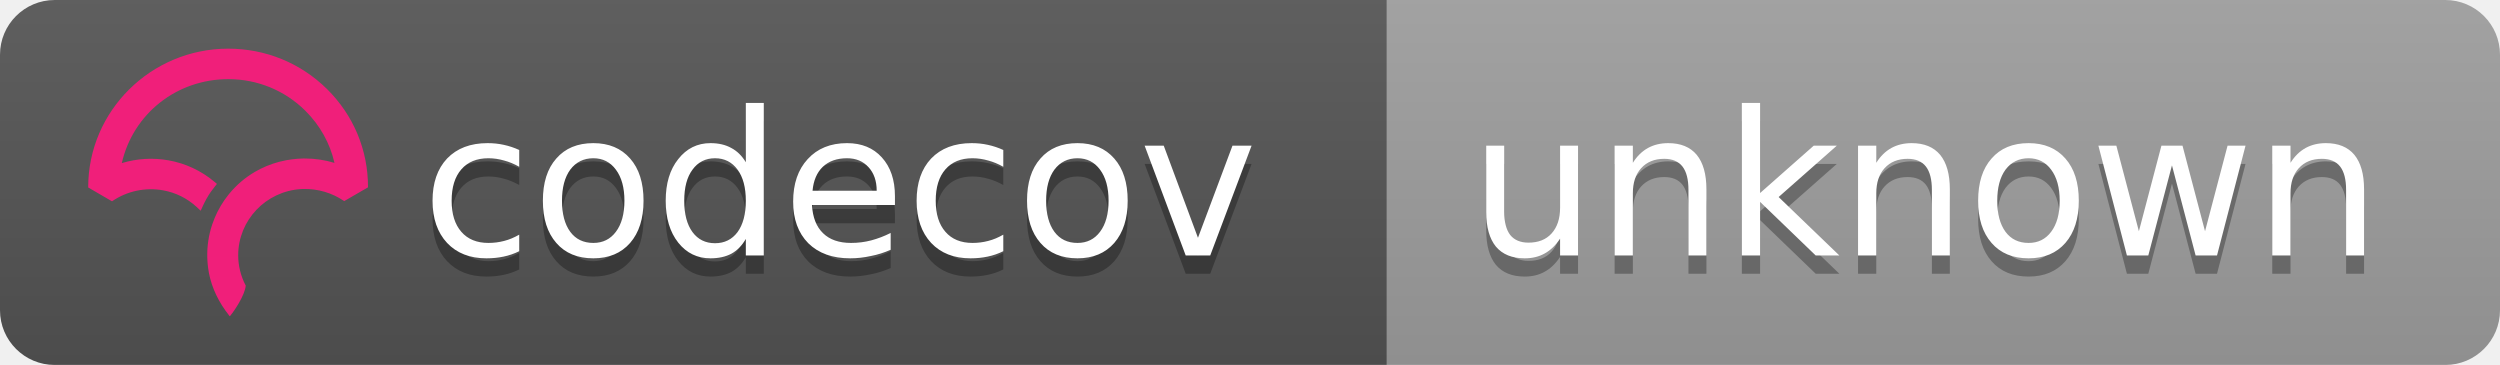
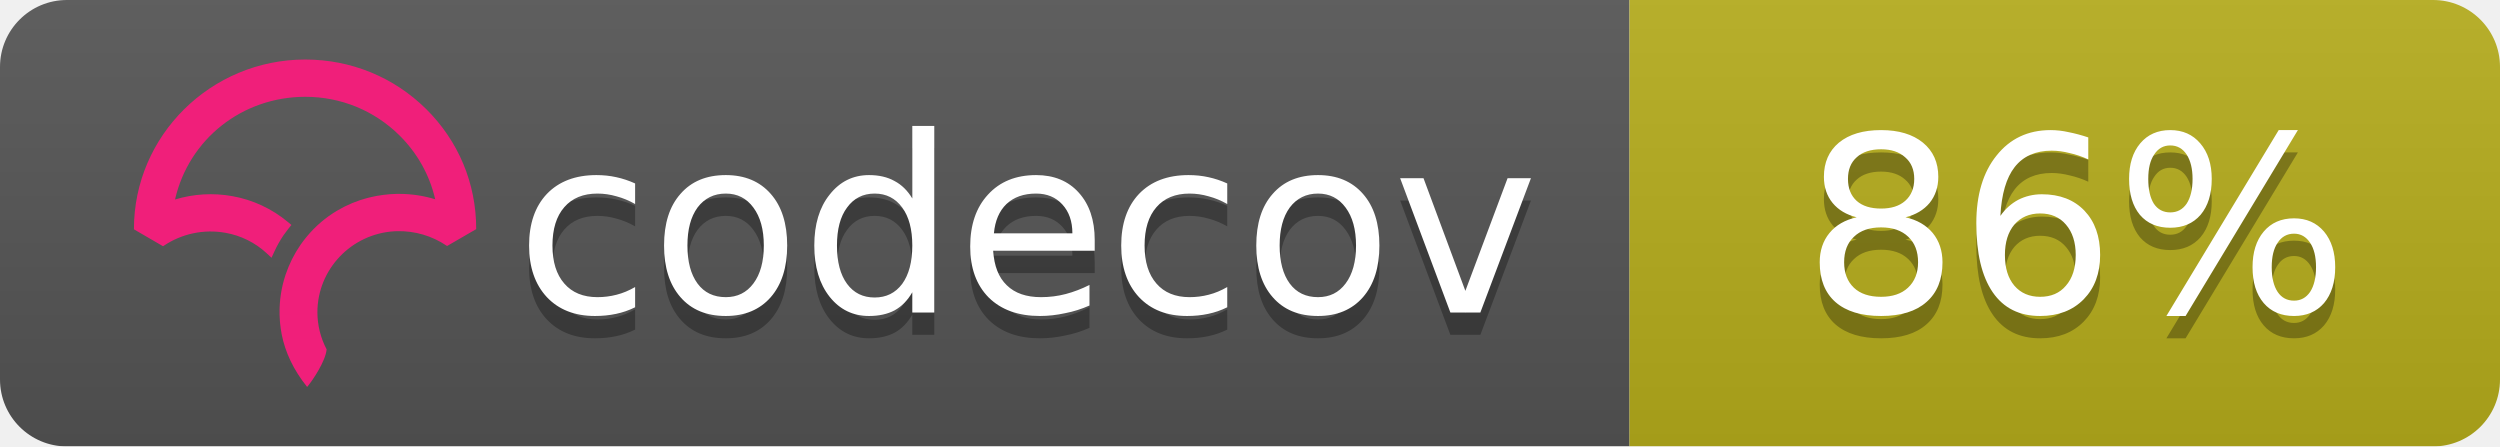
- <svg xmlns="http://www.w3.org/2000/svg" width="137" height="20">
+ <svg xmlns="http://www.w3.org/2000/svg" width="112" height="20">
  <linearGradient id="b" x2="0" y2="100%">
    <stop offset="0" stop-color="#bbb" stop-opacity=".1" />
    <stop offset="1" stop-opacity=".1" />
  </linearGradient>
  <mask id="a">
-     <rect width="137" height="20" rx="3" fill="#fff" />
+     <rect width="112" height="20" rx="3" fill="#fff" />
  </mask>
  <g mask="url(#a)">
-     <path fill="#555" d="M0 0h76v20H0z" />
-     <path fill="#9f9f9f" d="M76 0h61v20H76z" />
-     <path fill="url(#b)" d="M0 0h137v20H0z" />
+     <path fill="#555" d="M0 0h73v20H0z" />
+     <path fill="#b7ae1c" d="M73 0h39v20H73z" />
+     <path fill="url(#b)" d="M0 0h112v20H0z" />
  </g>
  <g fill="#fff" text-anchor="middle" font-family="DejaVu Sans,Verdana,Geneva,sans-serif" font-size="11">
    <text x="46" y="15" fill="#010101" fill-opacity=".3">codecov</text>
    <text x="46" y="14">codecov</text>
-     <text x="105.5" y="15" fill="#010101" fill-opacity=".3">unknown</text>
-     <text x="105.5" y="14">unknown</text>
+     <text x="93" y="15" fill="#010101" fill-opacity=".3">86%</text>
+     <text x="93" y="14">86%</text>
  </g>
-   <svg viewBox="161 -8 60 60">
+   <svg viewBox="120 -8 60 60">
    <path d="M23.013 0C10.333.009.01 10.22 0 22.762v.058l3.914 2.275.053-.036a11.291 11.291 0 0 1 8.352-1.767 10.911 10.911 0 0 1 5.5 2.726l.673.624.38-.828c.368-.802.793-1.556 1.264-2.24.19-.276.398-.554.637-.851l.393-.49-.484-.404a16.08 16.08 0 0 0-7.453-3.466 16.482 16.482 0 0 0-7.705.449C7.386 10.683 14.56 5.016 23.03 5.01c4.779 0 9.272 1.84 12.651 5.18 2.41 2.382 4.069 5.35 4.807 8.591a16.53 16.53 0 0 0-4.792-.723l-.292-.002a16.707 16.707 0 0 0-1.902.14l-.08.012c-.28.037-.524.074-.748.115-.11.019-.218.041-.327.063-.257.052-.51.108-.75.169l-.265.067a16.39 16.39 0 0 0-.926.276l-.056.018c-.682.23-1.36.511-2.016.838l-.052.026c-.29.145-.584.305-.899.49l-.069.04a15.596 15.596 0 0 0-4.061 3.466l-.145.175c-.29.36-.521.666-.723.96-.17.247-.34.513-.552.864l-.116.199c-.17.292-.32.57-.449.824l-.03.057a16.116 16.116 0 0 0-.843 2.029l-.034.102a15.65 15.65 0 0 0-.786 5.174l.003.214a21.523 21.523 0 0 0 .04.754c.009.119.02.237.032.355.014.145.032.29.049.432l.01.08c.01.067.017.133.026.197.034.242.074.48.119.72.463 2.419 1.62 4.836 3.345 6.99l.078.098.08-.095c.688-.81 2.395-3.38 2.539-4.922l.003-.029-.014-.025a10.727 10.727 0 0 1-1.226-4.956c0-5.76 4.545-10.544 10.343-10.89l.381-.014a11.403 11.403 0 0 1 6.651 1.957l.054.036 3.862-2.237.05-.03v-.056c.006-6.08-2.384-11.793-6.729-16.089C34.932 2.361 29.16 0 23.013 0" fill="#F01F7A" fill-rule="evenodd" />
  </svg>
</svg>
